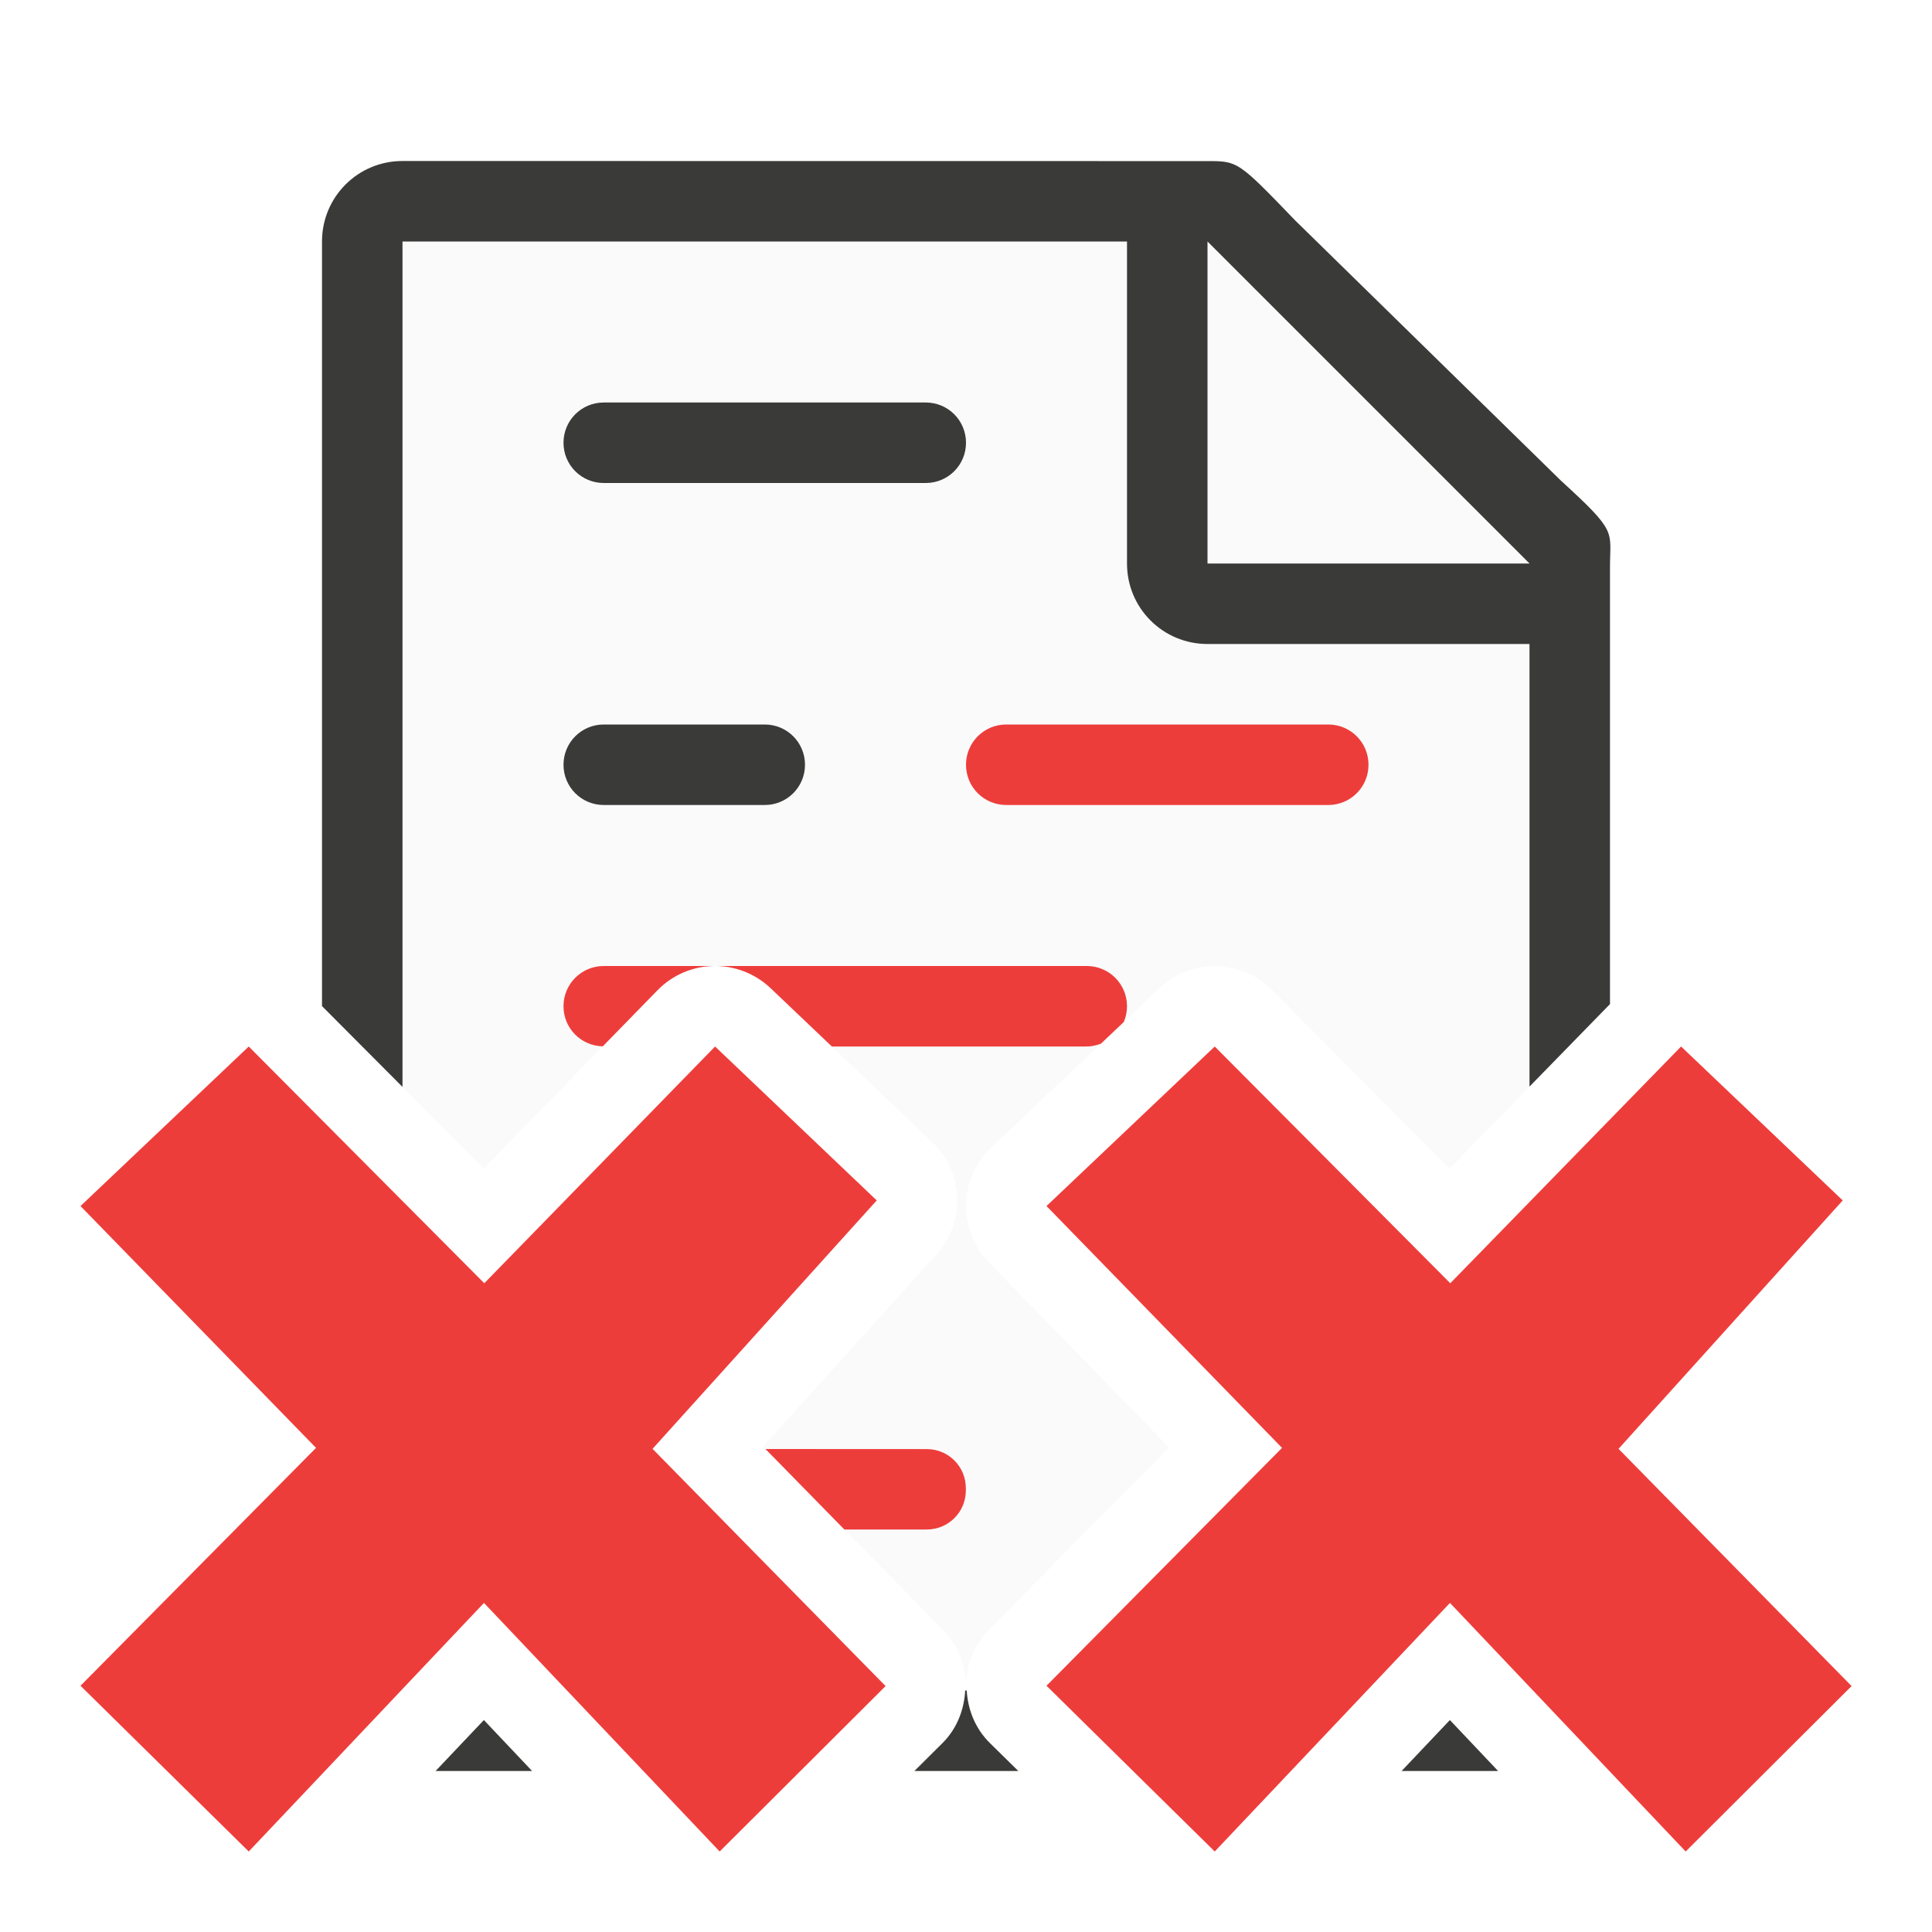
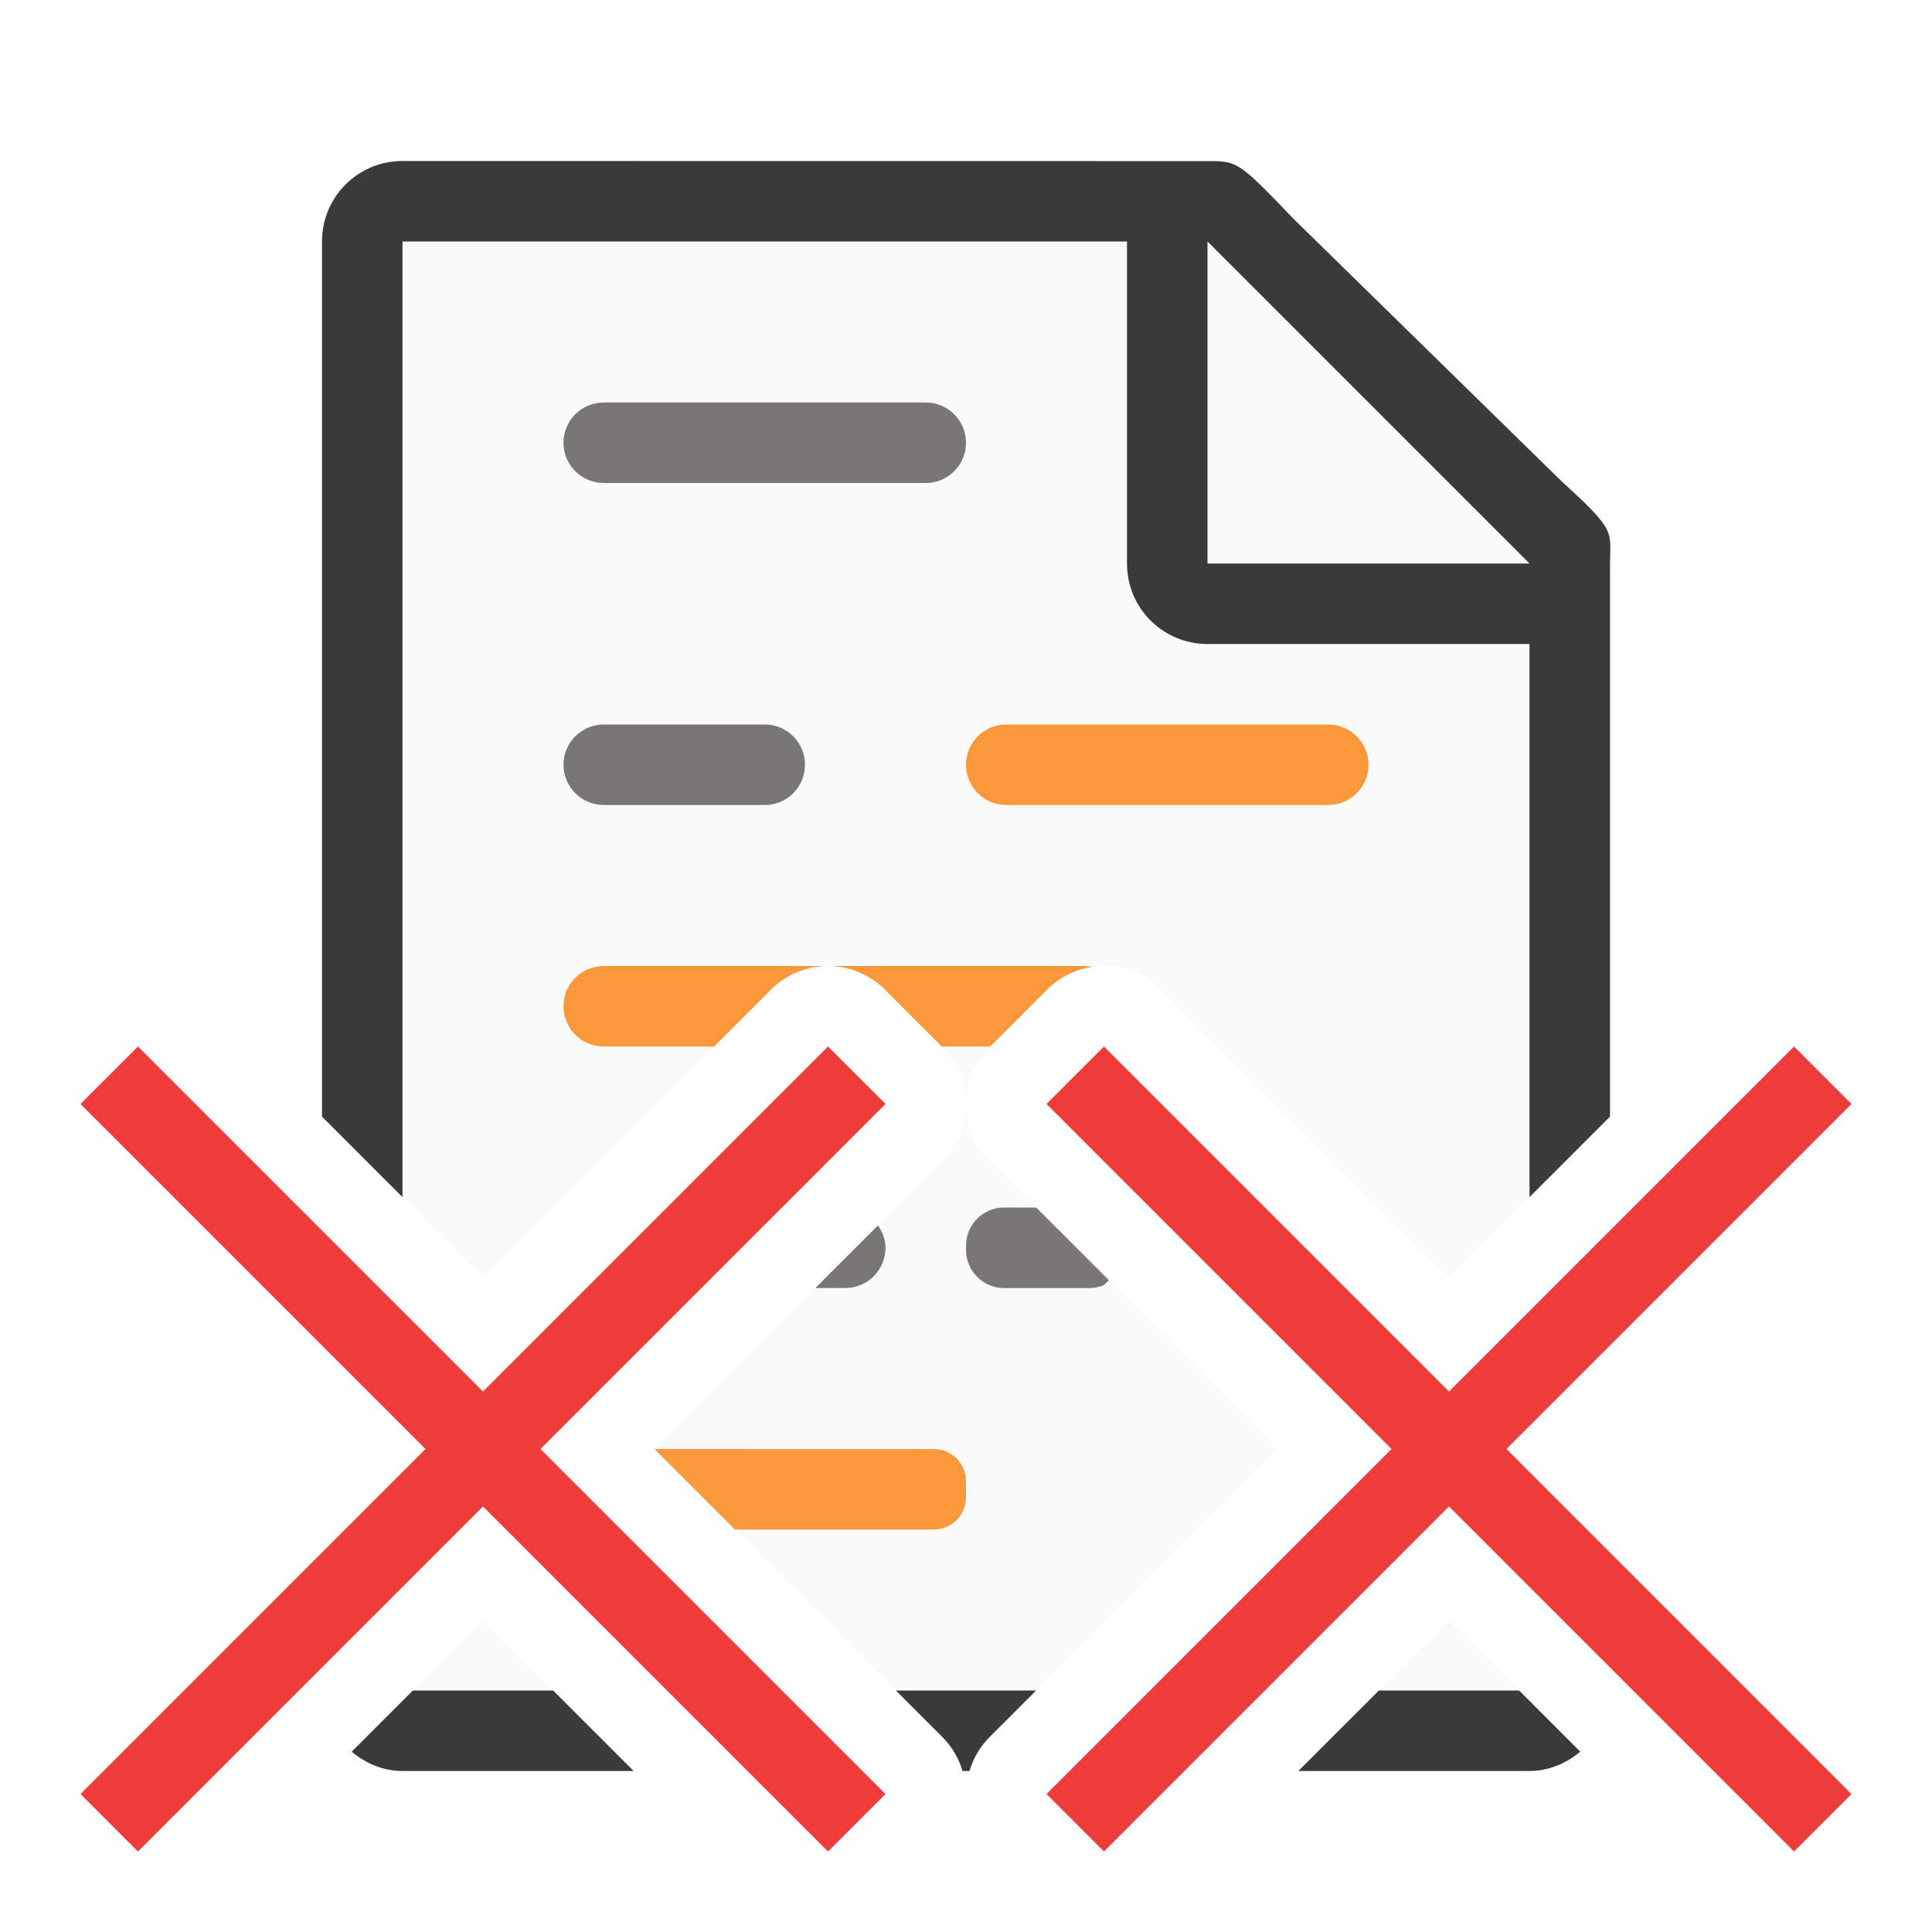
<svg xmlns="http://www.w3.org/2000/svg" viewBox="0 0 24 24">
-   <path d="m5 3v10.502l1.008 1.014 2.158-2.213c.382-.393 1.009-.405 1.406-.027l2.008 1.912c.393.374.416.992.053 1.395l-2.154 2.387 2.234 2.275c.193.195.288.451.287.705-.002-.256.095-.514.289-.711l2.234-2.258-2.24-2.301c-.388-.4-.374-1.039.029-1.422l2.09-1.982c.183-.174.424-.272.676-.275.27-.003.53.103.721.295l2.209 2.221.992-1.018v-6.77l-4-3.729zm7 17.951c-0.0.017-.009.032-.01.049h.02c-.001-.017-.01-.032-.01-.049z" fill="#fafafa" />
-   <path d="m5 2c-.554 0-1 .446-1 1v9.498l1 1.004v-10.502h9v4c0 .554.446 1 1 1h4v5.498l1-1.025v-1.582-3.641-.209c0-.451.098-.425-.605-1.066l-3.307-3.238c-.71-.737-.71-.736-1.094-.736h-.332-.662zm2.5 3c-.277 0-.5.223-.5.5s.223.5.5.5h4c.277 0 .5-.223.5-.5s-.223-.5-.5-.5zm0 4c-.277 0-.5.223-.5.5s.223.5.5.5h2c.277 0 .5-.223.5-.5s-.223-.5-.5-.5zm4.49 12c-.013.238-.101.473-.283.654l-.348.346h1.291l-.352-.346c-.184-.181-.275-.416-.289-.654zm-5.979.367-.6.633h1.199zm12 0-.6.633h1.199z" fill="#3a3a38" />
-   <path d="m15 7h4l-4-4z" fill="#fafafa" />
+   <path d="m5 3v11.871l1 1 3.578-3.578a1.0 1 0 0 1 1.414 0l.715.715a1.0 1 0 0 1 .293.693 1.0 1 0 0 1 .293-.693l.715-.715a1.0 1 0 0 1 .691-.293 1.0 1 0 0 1 .723.293l3.578 3.578 1-1v-8.143l-4-3.729zm7 10.701a1.0 1 0 0 1 -.293.721l-3.578 3.578 3 3h1.742l3-3-3.578-3.578a1.0 1 0 0 1 -.293-.721zm-6 6.428-.871.871h1.742zm12 0-.871.871h1.742z" fill="#fafafa" />
+   <path d="m5 2c-.554 0-1 .446-1 1v10.871l1 1v-11.871h9v4c0 .554.446 1 1 1h4v6.871l1-1v-2.98-3.641-.209c0-.451.098-.425-.605-1.066l-3.307-3.238c-.71-.737-.71-.736-1.094-.736h-.332-.662zm.129 19-.76.76c.173.144.387.24.631.24h2.871l-1-1zm6 0 .578.578a1.0 1 0 0 1 .25.422h.086a1.0 1 0 0 1 .25-.422l.578-.578zm6 0-1 1h2.871c.243 0 .458-.097.631-.24l-.76-.76z" fill="#3a3a38" />
+   <path d="m15 7h4l-4-4z" fill="#fafafa" fill-rule="evenodd" />
+   <rect fill="#797774" height="1" ry=".5" width="5" x="7" y="5" />
+   <rect fill="#797774" height="1" ry=".5" width="3" x="7" y="9" />
+   <rect fill="#fb983b" height="1" ry=".5" width="5" x="12" y="9" />
+   <path d="m7.5 12c-.277 0-.5.223-.5.5s.223.5.5.5h1.371l.707-.707a1.0 1 0 0 1 .693-.293zm2.771 0a1.0 1 0 0 1 .721.293l.707.707h.602l.707-.707a1.0 1 0 0 1 .555-.281c-.021-.003-.04-.012-.062-.012z" fill="#fb983b" />
+   <path d="m10.906 15.223-.777.777h.371c.277 0 .5-.223.5-.5 0-.105-.039-.197-.094-.277z" fill="#797774" />
+   <path d="m12.475 15c-.263 0-.475.212-.475.475v.051c0 .263.212.475.475.475h1.051c.066 0 .129-.013.186-.037 0 0 .002-.002.002-.002l.061-.059-.902-.902z" fill="#797774" />
+   <path d="m8.129 18 1 1h2.471c.222 0 .4-.179.4-.4v-.199c0-.222-.179-.4-.4-.4z" fill="#fb983b" />
  <g fill="#ed3d3b">
-     <path d="m3.09 13-2.09 1.982 2.926 3.004-2.926 2.955 2.09 2.059 2.922-3.088 2.928 3.088 2.061-2.055-2.895-2.947 2.785-3.086-2.008-1.912-2.867 2.941zm12 0-2.09 1.982 2.926 3.004-2.926 2.955 2.09 2.059 2.922-3.088 2.928 3.088 2.061-2.055-2.895-2.947 2.785-3.086-2.008-1.912-2.867 2.941z" />
-     <path d="m12.5 9c-.277 0-.5.223-.5.5s.223.5.5.5h4c.277 0 .5-.223.5-.5s-.223-.5-.5-.5zm-5 3c-.277 0-.5.223-.5.5 0 .273.217.492.488.498l.678-.695c.191-.196.443-.298.697-.303zm1.363 0c.254-.005.51.087.709.275l.762.725h3.166c.062 0 .121-.015.176-.035l.285-.27c0-.001-0-.001 0-.002.025-.059.039-.125.039-.193 0-.277-.223-.5-.5-.5zm.646 6 .98 1h1.023c.27 0 .486-.216.486-.486v-.027c0-.27-.216-.486-.486-.486z" />
+     <path d="m22.286 13-4.286 4.286-4.286-4.286-.714.714 4.286 4.286-4.286 4.286.714.714 4.286-4.286 4.286 4.286.714-.714-4.286-4.286 4.286-4.286z" />
+     <path d="m10.286 13-4.286 4.286-4.286-4.286-.714.714 4.286 4.286-4.286 4.286.714.714 4.286-4.286 4.286 4.286.714-.714-4.286-4.286 4.286-4.286z" />
  </g>
</svg>
